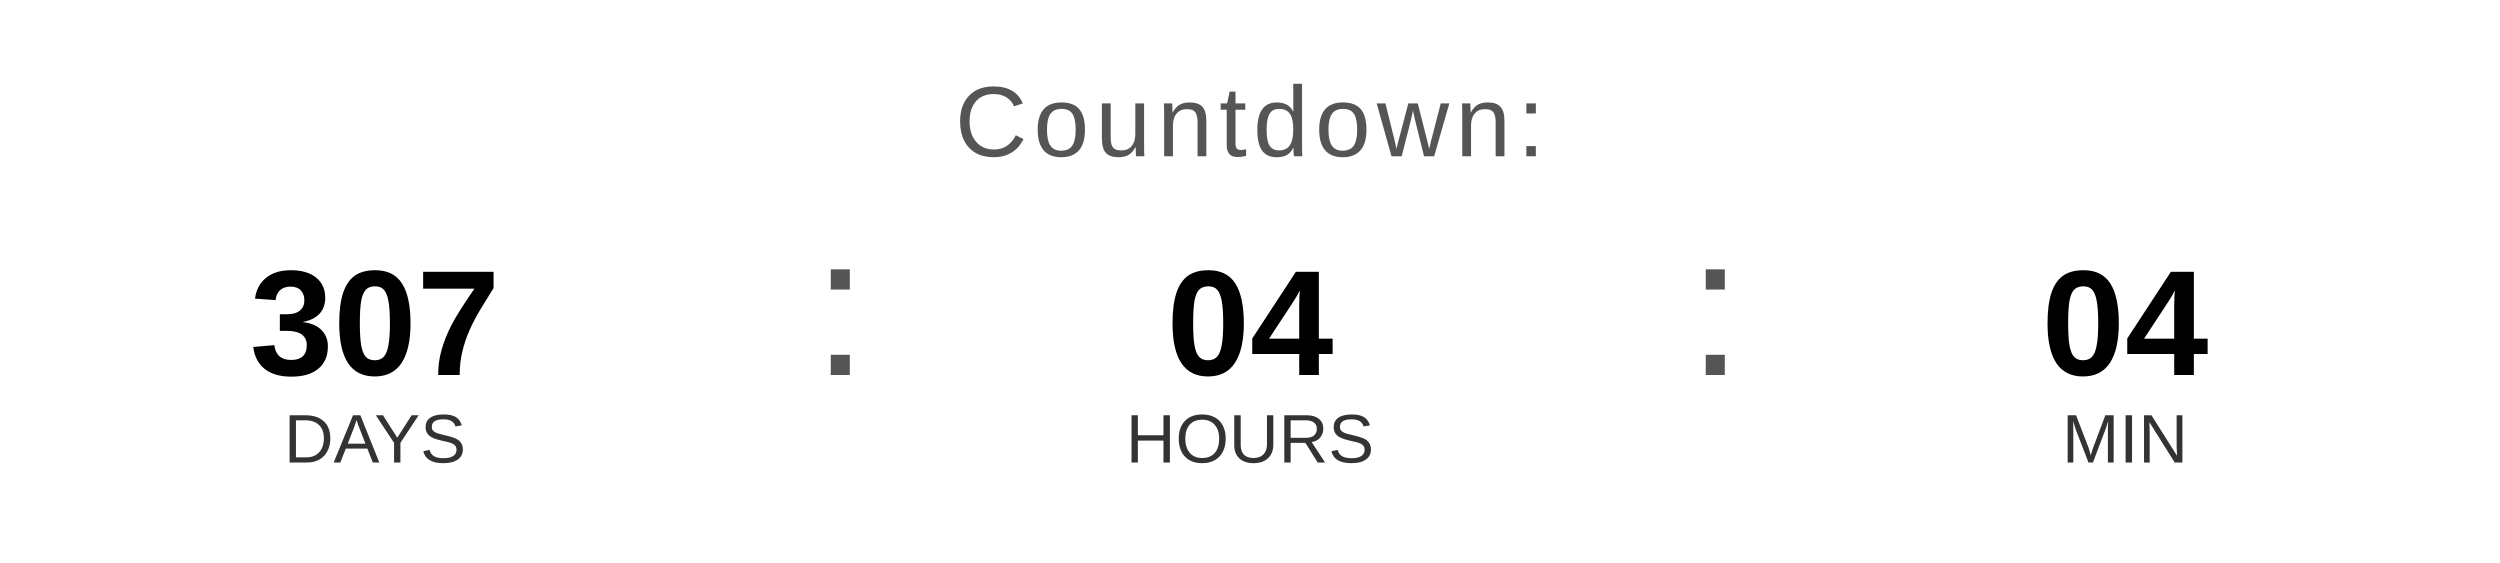
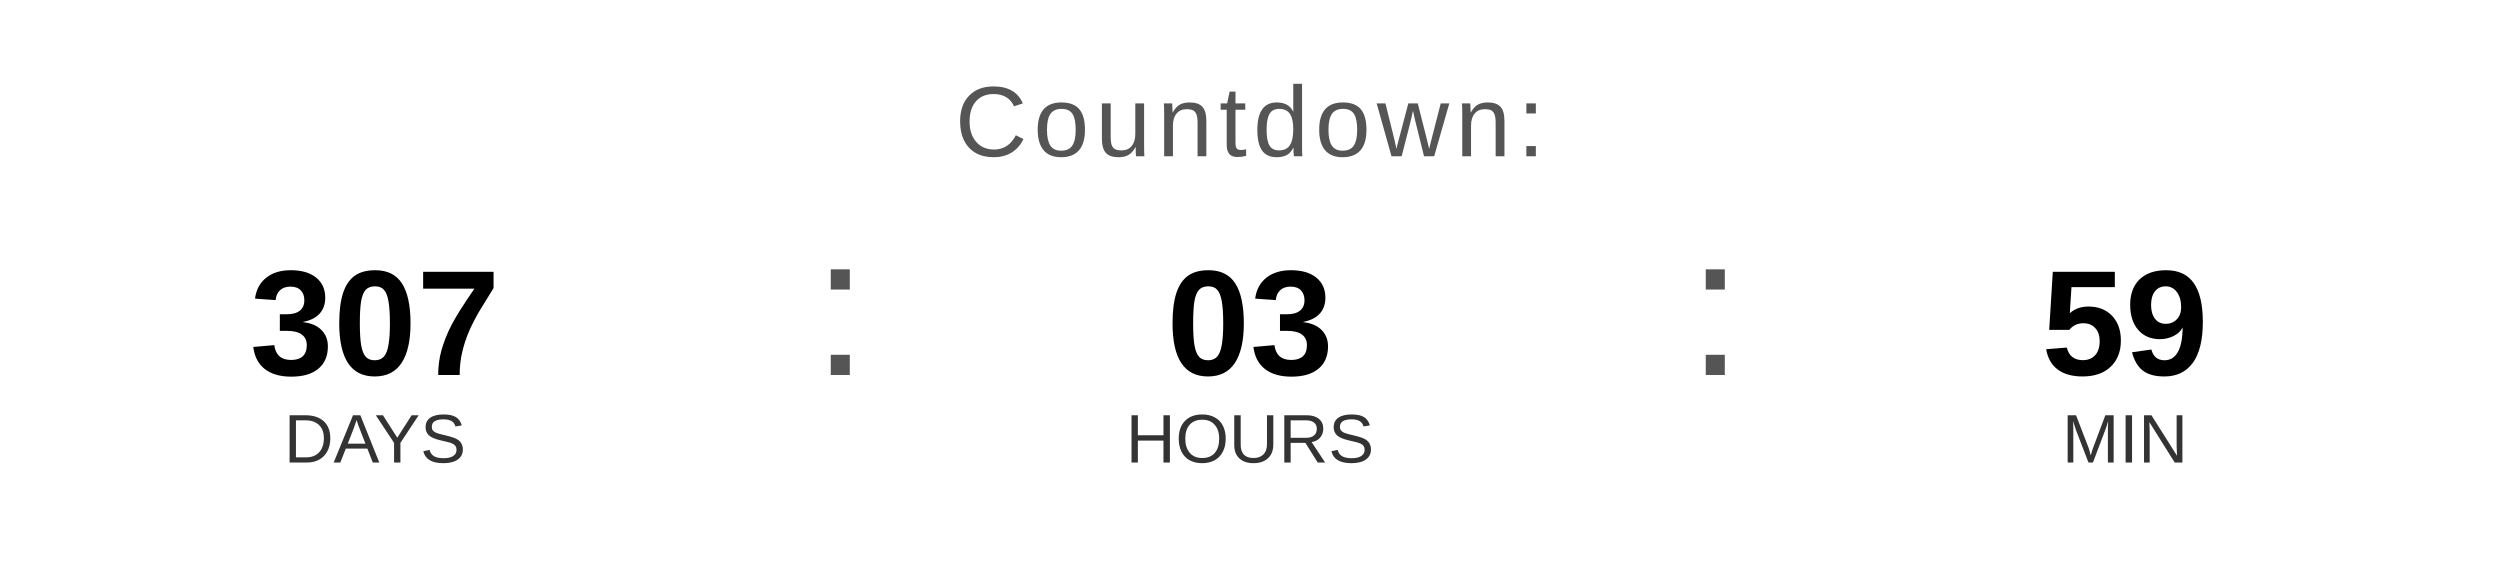
<svg xmlns="http://www.w3.org/2000/svg" width="400" height="90" viewBox="0 0 400 90">
  <text x="200" y="25" font-family="Arial, Helvetica, sans-serif" font-size="16" fill="#555555" text-anchor="middle" letter-spacing="1">
    Countdown:
  </text>
  <text x="60" y="60" font-family="Arial, Helvetica, sans-serif" font-size="24" font-weight="bold" fill="#000000" text-anchor="middle">307</text>
  <text x="60" y="74" font-family="Arial, Helvetica, sans-serif" font-size="11" fill="#333333" text-anchor="middle">DAYS</text>
  <text x="130" y="60" font-family="Arial, sans-serif" font-size="32" fill="#555555">:</text>
-   <text x="200" y="60" font-family="Arial, Helvetica, sans-serif" font-size="24" font-weight="bold" fill="#000000" text-anchor="middle">04</text>
+   <text x="200" y="60" font-family="Arial, Helvetica, sans-serif" font-size="24" font-weight="bold" fill="#000000" text-anchor="middle">03</text>
  <text x="200" y="74" font-family="Arial, Helvetica, sans-serif" font-size="11" fill="#333333" text-anchor="middle">HOURS</text>
  <text x="270" y="60" font-family="Arial, sans-serif" font-size="32" fill="#555555">:</text>
-   <text x="340" y="60" font-family="Arial, Helvetica, sans-serif" font-size="24" font-weight="bold" fill="#000000" text-anchor="middle">04</text>
+   <text x="340" y="60" font-family="Arial, Helvetica, sans-serif" font-size="24" font-weight="bold" fill="#000000" text-anchor="middle">59</text>
  <text x="340" y="74" font-family="Arial, Helvetica, sans-serif" font-size="11" fill="#333333" text-anchor="middle">MIN</text>
</svg>
